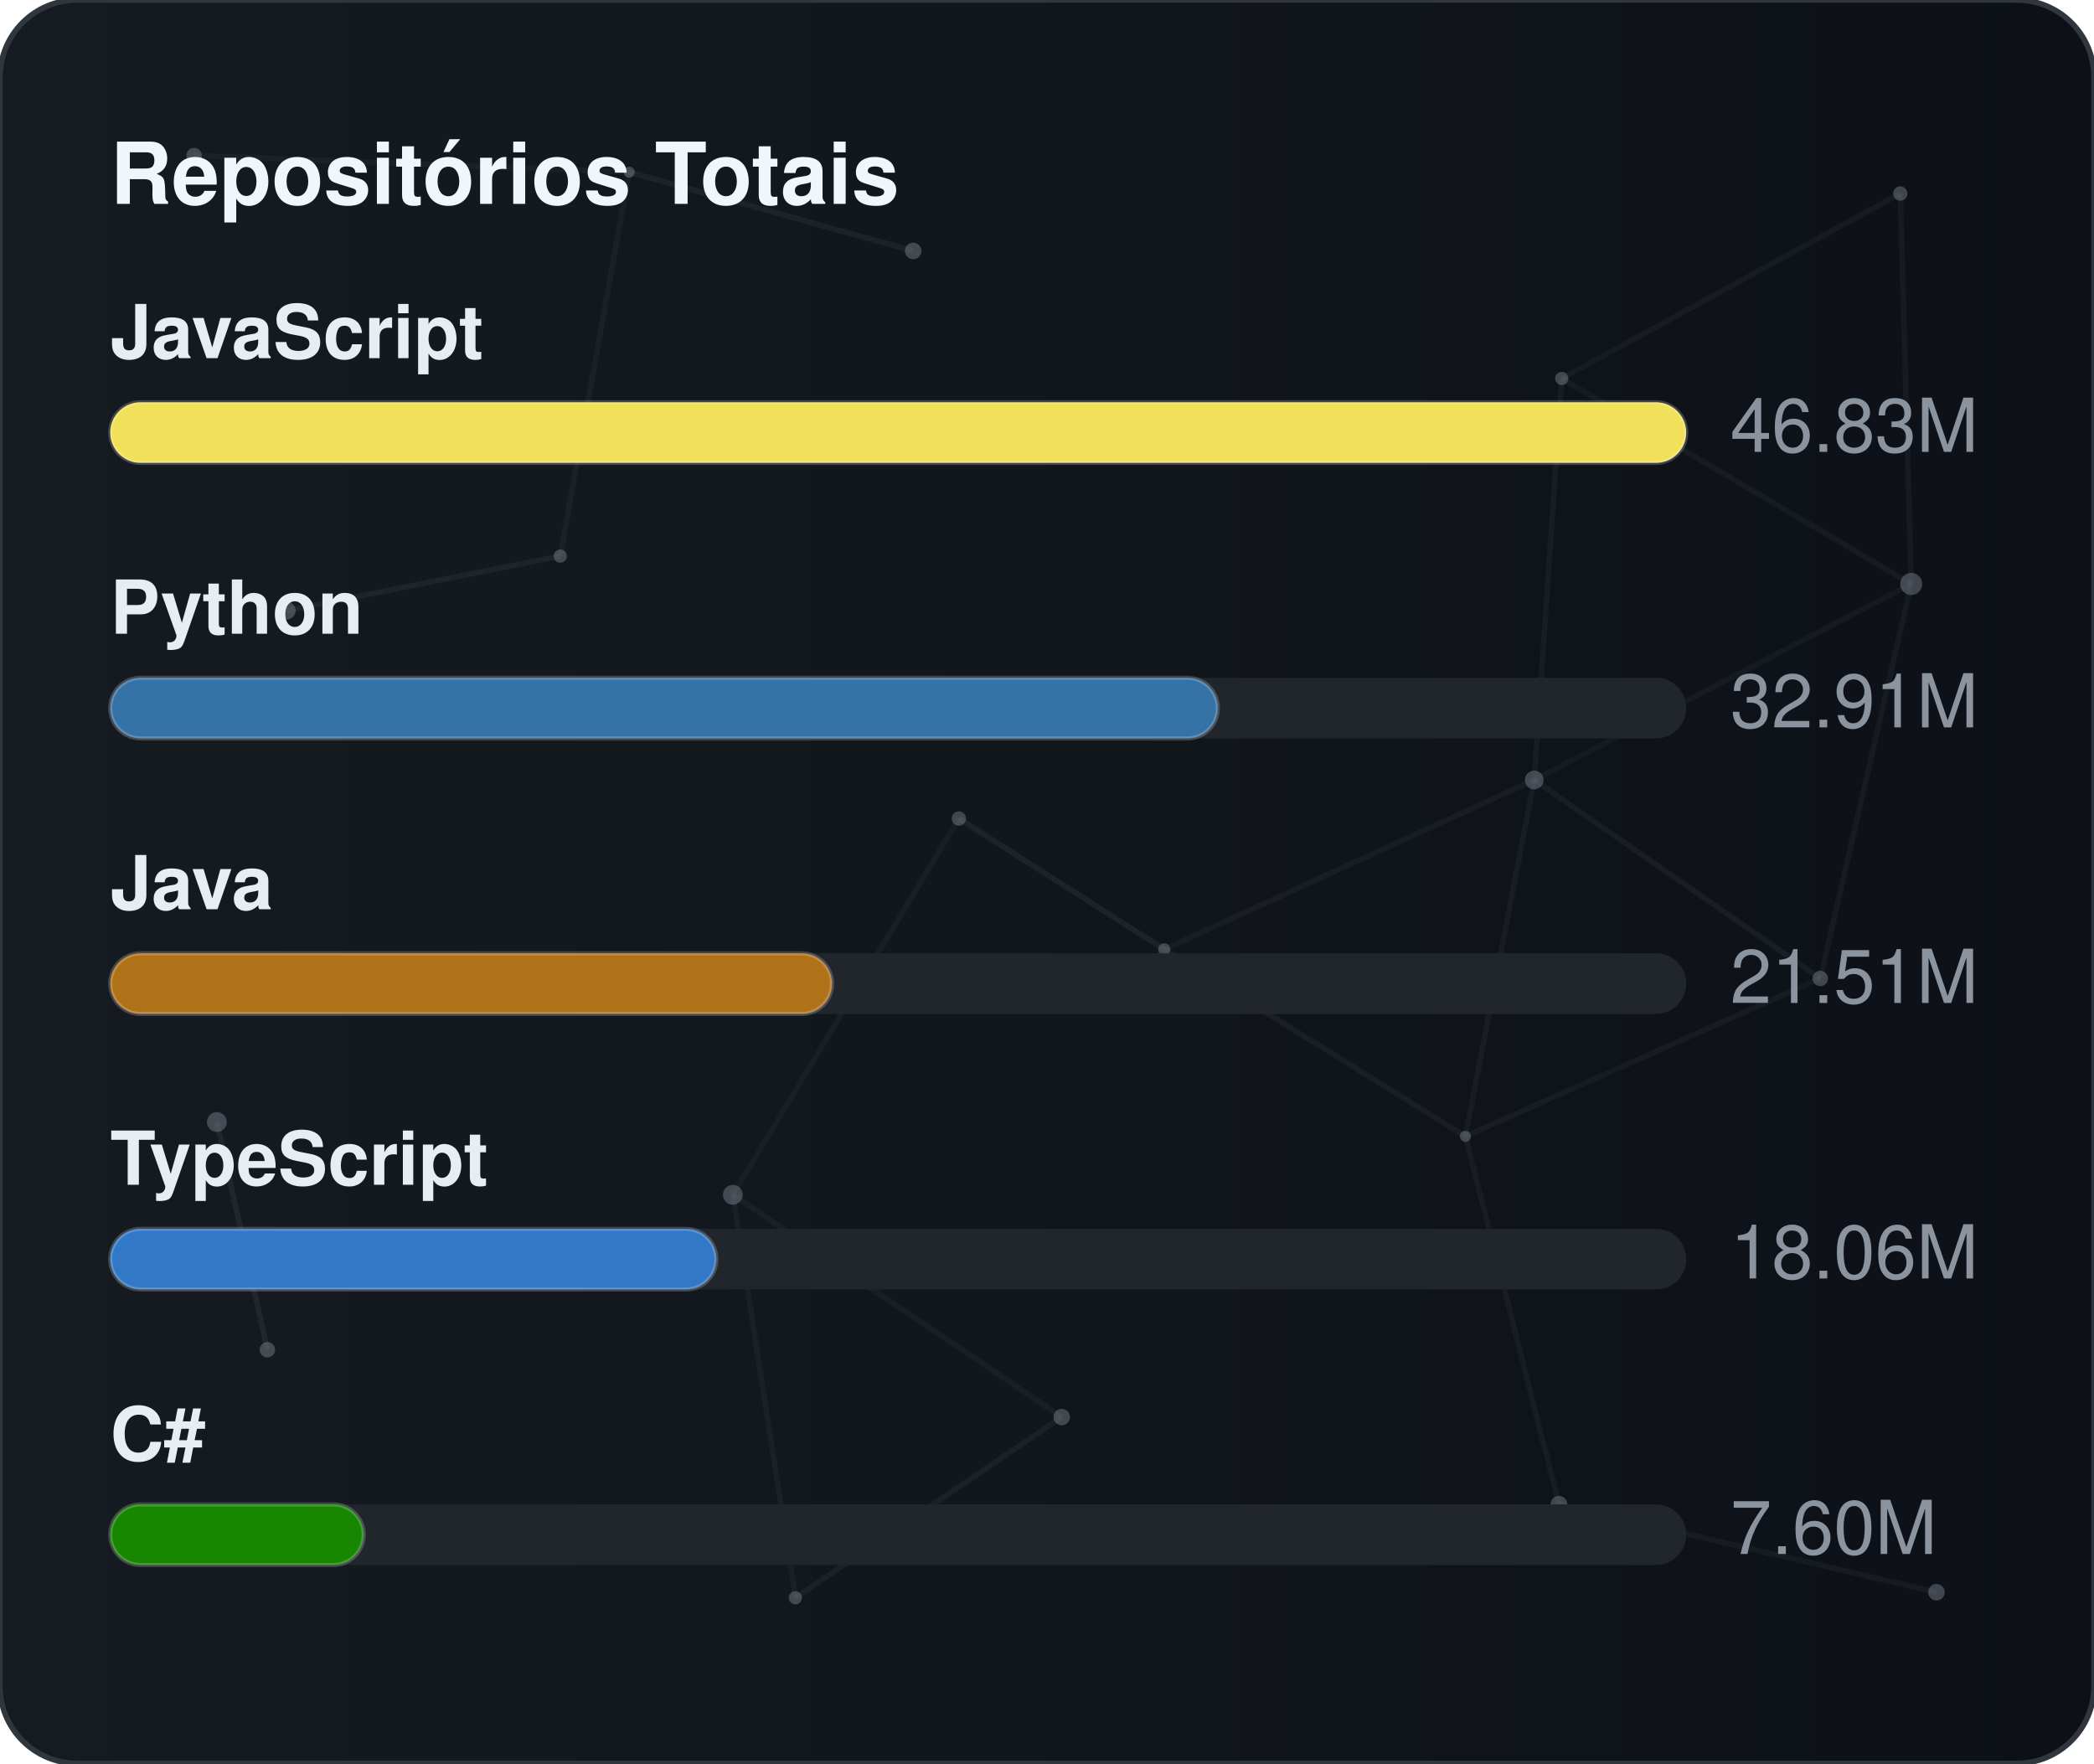
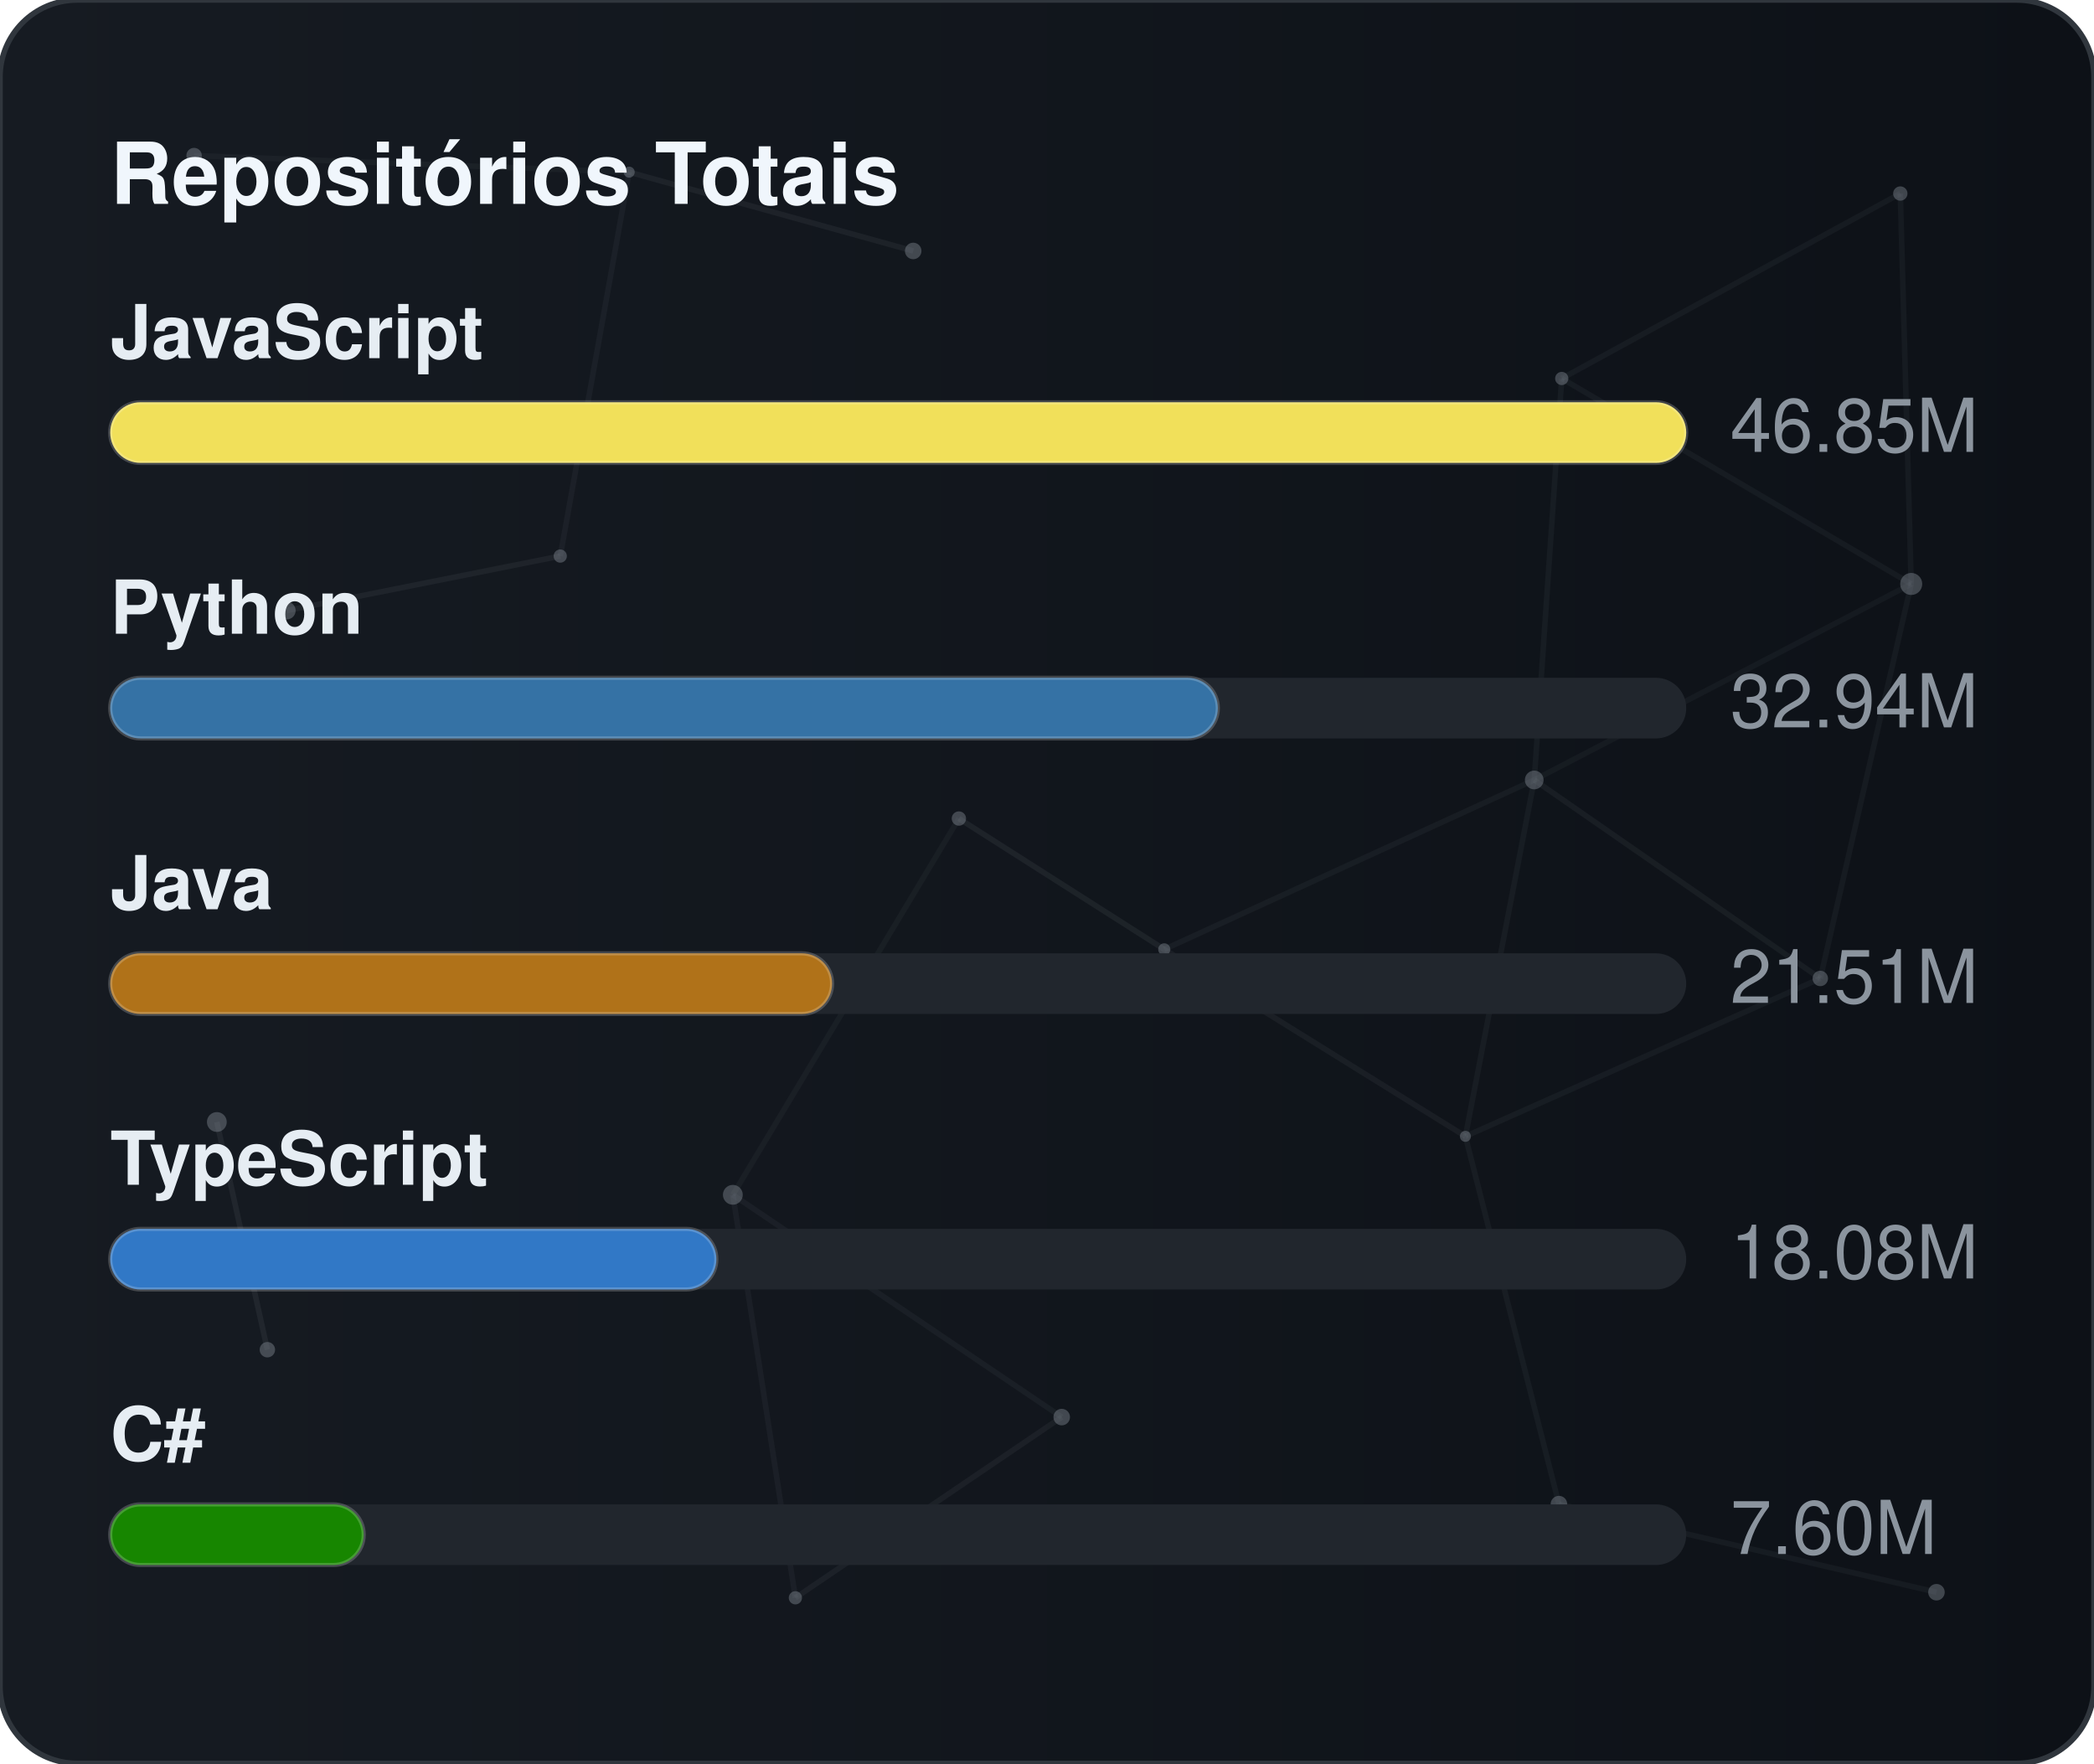
<svg xmlns="http://www.w3.org/2000/svg" width="380" height="320" viewBox="0 0 380 320" role="img" aria-label="Repositórios Totais">
  <defs>
    <linearGradient id="gradGithubTotal" x1="0%" y1="0%" x2="100%" y2="0%">
      <stop offset="0%" stop-color="#161b22" />
      <stop offset="100%" stop-color="#0d1117" />
    </linearGradient>
    <clipPath id="cardClipgradGithubTotal">
      <rect x="0" y="0" width="380" height="320" rx="14" />
    </clipPath>
  </defs>
  <style>
    text { font-family: -apple-system, BlinkMacSystemFont, "Segoe UI", Helvetica, Arial, sans-serif; font-size: 13.5px; }
    .card { fill: url(#gradGithubTotal); stroke: #30363d; stroke-width: 1; }
    .title { fill: #f0f6fc; font-weight: 700; font-size: 15.5px; }
    .lbl { fill: #e6edf3; font-weight: 600; }
    .val { fill: #8b949e; }
    .track { fill: #21262d; }
    .bar { stroke: rgba(255,255,255,0.2); stroke-width: 0.75; }
  </style>
  <rect x="0" y="0" width="380" height="320" rx="14" class="card" />
  <g clip-path="url(#cardClipgradGithubTotal)">
    <line x1="35.22" y1="28.23" x2="114.18" y2="31.24" stroke="#8b949e" stroke-width="1" opacity="0.06">
      <animate attributeName="x1" values="35.22;35.39;35.22" dur="9.6s" repeatCount="indefinite" />
      <animate attributeName="y1" values="28.23;26.86;28.23" dur="11.5s" repeatCount="indefinite" />
      <animate attributeName="x2" values="114.18;107.41;114.18" dur="10.9s" repeatCount="indefinite" />
      <animate attributeName="y2" values="31.24;28.12;31.24" dur="13.1s" repeatCount="indefinite" />
    </line>
    <line x1="114.18" y1="31.24" x2="165.72" y2="45.54" stroke="#8b949e" stroke-width="1" opacity="0.09">
      <animate attributeName="x1" values="114.18;107.41;114.18" dur="10.9s" repeatCount="indefinite" />
      <animate attributeName="y1" values="31.24;28.12;31.24" dur="13.1s" repeatCount="indefinite" />
      <animate attributeName="x2" values="165.72;156.65;165.72" dur="7.7s" repeatCount="indefinite" />
      <animate attributeName="y2" values="45.54;47.56;45.54" dur="9.2s" repeatCount="indefinite" />
    </line>
    <line x1="114.18" y1="31.24" x2="101.67" y2="100.91" stroke="#8b949e" stroke-width="1" opacity="0.07">
      <animate attributeName="x1" values="114.18;107.41;114.18" dur="10.9s" repeatCount="indefinite" />
      <animate attributeName="y1" values="31.24;28.12;31.24" dur="13.1s" repeatCount="indefinite" />
      <animate attributeName="x2" values="101.67;109.76;101.67" dur="6.4s" repeatCount="indefinite" />
      <animate attributeName="y2" values="100.91;94.52;100.91" dur="7.6s" repeatCount="indefinite" />
    </line>
    <line x1="283.41" y1="68.68" x2="344.85" y2="35.12" stroke="#8b949e" stroke-width="1" opacity="0.07">
      <animate attributeName="x1" values="283.41;282.83;283.41" dur="12.0s" repeatCount="indefinite" />
      <animate attributeName="y1" values="68.68;66.16;68.68" dur="14.4s" repeatCount="indefinite" />
      <animate attributeName="x2" values="344.85;343.1;344.85" dur="9.8s" repeatCount="indefinite" />
      <animate attributeName="y2" values="35.12;30.36;35.12" dur="11.8s" repeatCount="indefinite" />
    </line>
    <line x1="283.41" y1="68.68" x2="278.42" y2="141.54" stroke="#8b949e" stroke-width="1" opacity="0.07">
      <animate attributeName="x1" values="283.41;282.83;283.41" dur="12.0s" repeatCount="indefinite" />
      <animate attributeName="y1" values="68.68;66.16;68.68" dur="14.4s" repeatCount="indefinite" />
      <animate attributeName="x2" values="278.42;271.97;278.42" dur="6.3s" repeatCount="indefinite" />
      <animate attributeName="y2" values="141.54;140.88;141.54" dur="7.5s" repeatCount="indefinite" />
    </line>
    <line x1="283.41" y1="68.68" x2="346.83" y2="105.97" stroke="#8b949e" stroke-width="1" opacity="0.07">
      <animate attributeName="x1" values="283.41;282.83;283.41" dur="12.0s" repeatCount="indefinite" />
      <animate attributeName="y1" values="68.68;66.16;68.68" dur="14.4s" repeatCount="indefinite" />
      <animate attributeName="x2" values="346.83;354.74;346.83" dur="10.4s" repeatCount="indefinite" />
      <animate attributeName="y2" values="105.97;113.25;105.97" dur="12.5s" repeatCount="indefinite" />
    </line>
    <line x1="344.85" y1="35.12" x2="346.83" y2="105.97" stroke="#8b949e" stroke-width="1" opacity="0.07">
      <animate attributeName="x1" values="344.85;343.1;344.85" dur="9.8s" repeatCount="indefinite" />
      <animate attributeName="y1" values="35.12;30.36;35.12" dur="11.8s" repeatCount="indefinite" />
      <animate attributeName="x2" values="346.83;354.74;346.83" dur="10.4s" repeatCount="indefinite" />
      <animate attributeName="y2" values="105.97;113.25;105.97" dur="12.5s" repeatCount="indefinite" />
    </line>
    <line x1="52.05" y1="110.8" x2="101.67" y2="100.91" stroke="#8b949e" stroke-width="1" opacity="0.09">
      <animate attributeName="x1" values="52.05;49.17;52.05" dur="7.9s" repeatCount="indefinite" />
      <animate attributeName="y1" values="110.8;114.75;110.8" dur="9.5s" repeatCount="indefinite" />
      <animate attributeName="x2" values="101.67;109.76;101.67" dur="6.4s" repeatCount="indefinite" />
      <animate attributeName="y2" values="100.91;94.52;100.91" dur="7.6s" repeatCount="indefinite" />
    </line>
    <line x1="174.01" y1="148.54" x2="132.99" y2="216.82" stroke="#8b949e" stroke-width="1" opacity="0.06">
      <animate attributeName="x1" values="174.01;179.31;174.01" dur="7.4s" repeatCount="indefinite" />
      <animate attributeName="y1" values="148.54;150.39;148.54" dur="8.9s" repeatCount="indefinite" />
      <animate attributeName="x2" values="132.99;131.19;132.99" dur="9.7s" repeatCount="indefinite" />
      <animate attributeName="y2" values="216.82;223.91;216.82" dur="11.7s" repeatCount="indefinite" />
    </line>
    <line x1="174.01" y1="148.54" x2="211.28" y2="172.28" stroke="#8b949e" stroke-width="1" opacity="0.10">
      <animate attributeName="x1" values="174.01;179.31;174.01" dur="7.4s" repeatCount="indefinite" />
      <animate attributeName="y1" values="148.54;150.39;148.54" dur="8.9s" repeatCount="indefinite" />
      <animate attributeName="x2" values="211.28;207.15;211.28" dur="8.7s" repeatCount="indefinite" />
      <animate attributeName="y2" values="172.28;167.34;172.28" dur="10.4s" repeatCount="indefinite" />
    </line>
    <line x1="278.42" y1="141.54" x2="346.83" y2="105.97" stroke="#8b949e" stroke-width="1" opacity="0.06">
      <animate attributeName="x1" values="278.42;271.97;278.42" dur="6.3s" repeatCount="indefinite" />
      <animate attributeName="y1" values="141.54;140.88;141.54" dur="7.5s" repeatCount="indefinite" />
      <animate attributeName="x2" values="346.83;354.74;346.83" dur="10.4s" repeatCount="indefinite" />
      <animate attributeName="y2" values="105.97;113.25;105.97" dur="12.5s" repeatCount="indefinite" />
    </line>
    <line x1="278.42" y1="141.54" x2="211.28" y2="172.28" stroke="#8b949e" stroke-width="1" opacity="0.07">
      <animate attributeName="x1" values="278.42;271.97;278.42" dur="6.3s" repeatCount="indefinite" />
      <animate attributeName="y1" values="141.54;140.88;141.54" dur="7.5s" repeatCount="indefinite" />
      <animate attributeName="x2" values="211.28;207.15;211.28" dur="8.7s" repeatCount="indefinite" />
      <animate attributeName="y2" values="172.28;167.34;172.28" dur="10.4s" repeatCount="indefinite" />
    </line>
    <line x1="278.42" y1="141.54" x2="265.93" y2="206.21" stroke="#8b949e" stroke-width="1" opacity="0.07">
      <animate attributeName="x1" values="278.42;271.97;278.42" dur="6.3s" repeatCount="indefinite" />
      <animate attributeName="y1" values="141.54;140.88;141.54" dur="7.5s" repeatCount="indefinite" />
      <animate attributeName="x2" values="265.93;263.56;265.93" dur="8.0s" repeatCount="indefinite" />
      <animate attributeName="y2" values="206.21;213.6;206.21" dur="9.6s" repeatCount="indefinite" />
    </line>
    <line x1="278.42" y1="141.54" x2="330.33" y2="177.56" stroke="#8b949e" stroke-width="1" opacity="0.08">
      <animate attributeName="x1" values="278.42;271.97;278.42" dur="6.3s" repeatCount="indefinite" />
      <animate attributeName="y1" values="141.54;140.88;141.54" dur="7.5s" repeatCount="indefinite" />
      <animate attributeName="x2" values="330.33;321.23;330.33" dur="10.7s" repeatCount="indefinite" />
      <animate attributeName="y2" values="177.56;172.27;177.56" dur="12.8s" repeatCount="indefinite" />
    </line>
    <line x1="346.83" y1="105.97" x2="330.33" y2="177.56" stroke="#8b949e" stroke-width="1" opacity="0.07">
      <animate attributeName="x1" values="346.83;354.74;346.83" dur="10.4s" repeatCount="indefinite" />
      <animate attributeName="y1" values="105.97;113.25;105.97" dur="12.5s" repeatCount="indefinite" />
      <animate attributeName="x2" values="330.33;321.23;330.33" dur="10.7s" repeatCount="indefinite" />
      <animate attributeName="y2" values="177.56;172.27;177.56" dur="12.8s" repeatCount="indefinite" />
    </line>
    <line x1="39.35" y1="203.61" x2="48.52" y2="244.93" stroke="#8b949e" stroke-width="1" opacity="0.10">
      <animate attributeName="x1" values="39.35;29.72;39.35" dur="11.8s" repeatCount="indefinite" />
      <animate attributeName="y1" values="203.61;200.24;203.61" dur="14.2s" repeatCount="indefinite" />
      <animate attributeName="x2" values="48.52;44.33;48.52" dur="11.9s" repeatCount="indefinite" />
      <animate attributeName="y2" values="244.93;238.49;244.93" dur="14.3s" repeatCount="indefinite" />
    </line>
    <line x1="132.99" y1="216.82" x2="144.34" y2="289.95" stroke="#8b949e" stroke-width="1" opacity="0.07">
      <animate attributeName="x1" values="132.99;131.19;132.99" dur="9.7s" repeatCount="indefinite" />
      <animate attributeName="y1" values="216.82;223.91;216.82" dur="11.7s" repeatCount="indefinite" />
      <animate attributeName="x2" values="144.34;138.5;144.34" dur="6.3s" repeatCount="indefinite" />
      <animate attributeName="y2" values="289.95;282.9;289.95" dur="7.6s" repeatCount="indefinite" />
    </line>
    <line x1="132.99" y1="216.82" x2="192.67" y2="257.16" stroke="#8b949e" stroke-width="1" opacity="0.07">
      <animate attributeName="x1" values="132.99;131.19;132.99" dur="9.7s" repeatCount="indefinite" />
      <animate attributeName="y1" values="216.82;223.91;216.82" dur="11.7s" repeatCount="indefinite" />
      <animate attributeName="x2" values="192.67;196.2;192.67" dur="6.2s" repeatCount="indefinite" />
      <animate attributeName="y2" values="257.16;251.56;257.16" dur="7.5s" repeatCount="indefinite" />
    </line>
    <line x1="211.28" y1="172.28" x2="265.93" y2="206.21" stroke="#8b949e" stroke-width="1" opacity="0.08">
      <animate attributeName="x1" values="211.28;207.15;211.28" dur="8.7s" repeatCount="indefinite" />
      <animate attributeName="y1" values="172.28;167.34;172.28" dur="10.4s" repeatCount="indefinite" />
      <animate attributeName="x2" values="265.93;263.56;265.93" dur="8.0s" repeatCount="indefinite" />
      <animate attributeName="y2" values="206.21;213.6;206.21" dur="9.6s" repeatCount="indefinite" />
    </line>
    <line x1="265.93" y1="206.21" x2="330.33" y2="177.56" stroke="#8b949e" stroke-width="1" opacity="0.07">
      <animate attributeName="x1" values="265.93;263.56;265.93" dur="8.0s" repeatCount="indefinite" />
      <animate attributeName="y1" values="206.21;213.6;206.21" dur="9.6s" repeatCount="indefinite" />
      <animate attributeName="x2" values="330.33;321.23;330.33" dur="10.7s" repeatCount="indefinite" />
      <animate attributeName="y2" values="177.56;172.27;177.56" dur="12.8s" repeatCount="indefinite" />
    </line>
    <line x1="265.93" y1="206.21" x2="282.9" y2="272.95" stroke="#8b949e" stroke-width="1" opacity="0.07">
      <animate attributeName="x1" values="265.93;263.56;265.93" dur="8.0s" repeatCount="indefinite" />
      <animate attributeName="y1" values="206.21;213.6;206.21" dur="9.6s" repeatCount="indefinite" />
      <animate attributeName="x2" values="282.9;277.88;282.9" dur="6.7s" repeatCount="indefinite" />
      <animate attributeName="y2" values="272.95;280.91;272.95" dur="8.1s" repeatCount="indefinite" />
    </line>
    <line x1="144.34" y1="289.95" x2="192.67" y2="257.16" stroke="#8b949e" stroke-width="1" opacity="0.08">
      <animate attributeName="x1" values="144.34;138.5;144.34" dur="6.3s" repeatCount="indefinite" />
      <animate attributeName="y1" values="289.95;282.9;289.95" dur="7.6s" repeatCount="indefinite" />
      <animate attributeName="x2" values="192.67;196.2;192.67" dur="6.2s" repeatCount="indefinite" />
      <animate attributeName="y2" values="257.16;251.56;257.16" dur="7.5s" repeatCount="indefinite" />
    </line>
    <line x1="282.9" y1="272.95" x2="351.41" y2="288.94" stroke="#8b949e" stroke-width="1" opacity="0.07">
      <animate attributeName="x1" values="282.9;277.88;282.9" dur="6.7s" repeatCount="indefinite" />
      <animate attributeName="y1" values="272.95;280.91;272.95" dur="8.1s" repeatCount="indefinite" />
      <animate attributeName="x2" values="351.41;356.89;351.41" dur="11.9s" repeatCount="indefinite" />
      <animate attributeName="y2" values="288.94;287.49;288.94" dur="14.3s" repeatCount="indefinite" />
    </line>
    <circle cx="35.22" cy="28.23" r="1.4" fill="#8b949e" opacity="0.40">
      <animate attributeName="cx" values="35.22;35.39;35.22" dur="9.6s" repeatCount="indefinite" />
      <animate attributeName="cy" values="28.23;26.86;28.23" dur="11.5s" repeatCount="indefinite" />
    </circle>
    <circle cx="114.18" cy="31.24" r="1.0" fill="#8b949e" opacity="0.40">
      <animate attributeName="cx" values="114.18;107.41;114.18" dur="10.9s" repeatCount="indefinite" />
      <animate attributeName="cy" values="31.24;28.12;31.24" dur="13.1s" repeatCount="indefinite" />
    </circle>
    <circle cx="165.72" cy="45.54" r="1.5" fill="#8b949e" opacity="0.40">
      <animate attributeName="cx" values="165.72;156.65;165.72" dur="7.7s" repeatCount="indefinite" />
      <animate attributeName="cy" values="45.54;47.56;45.54" dur="9.2s" repeatCount="indefinite" />
    </circle>
    <circle cx="283.41" cy="68.68" r="1.2" fill="#8b949e" opacity="0.40">
      <animate attributeName="cx" values="283.41;282.83;283.41" dur="12.0s" repeatCount="indefinite" />
      <animate attributeName="cy" values="68.68;66.16;68.68" dur="14.4s" repeatCount="indefinite" />
    </circle>
    <circle cx="344.85" cy="35.12" r="1.3" fill="#8b949e" opacity="0.40">
      <animate attributeName="cx" values="344.85;343.1;344.85" dur="9.8s" repeatCount="indefinite" />
      <animate attributeName="cy" values="35.12;30.36;35.12" dur="11.8s" repeatCount="indefinite" />
    </circle>
    <circle cx="52.05" cy="110.8" r="1.6" fill="#8b949e" opacity="0.40">
      <animate attributeName="cx" values="52.05;49.17;52.05" dur="7.9s" repeatCount="indefinite" />
      <animate attributeName="cy" values="110.8;114.75;110.8" dur="9.5s" repeatCount="indefinite" />
    </circle>
    <circle cx="101.67" cy="100.91" r="1.2" fill="#8b949e" opacity="0.40">
      <animate attributeName="cx" values="101.67;109.76;101.67" dur="6.4s" repeatCount="indefinite" />
      <animate attributeName="cy" values="100.91;94.52;100.91" dur="7.6s" repeatCount="indefinite" />
    </circle>
    <circle cx="174.01" cy="148.54" r="1.3" fill="#8b949e" opacity="0.40">
      <animate attributeName="cx" values="174.01;179.31;174.01" dur="7.4s" repeatCount="indefinite" />
      <animate attributeName="cy" values="148.54;150.39;148.54" dur="8.9s" repeatCount="indefinite" />
    </circle>
    <circle cx="278.42" cy="141.54" r="1.7" fill="#8b949e" opacity="0.40">
      <animate attributeName="cx" values="278.42;271.97;278.42" dur="6.3s" repeatCount="indefinite" />
      <animate attributeName="cy" values="141.54;140.88;141.54" dur="7.5s" repeatCount="indefinite" />
    </circle>
    <circle cx="346.83" cy="105.97" r="2.0" fill="#8b949e" opacity="0.40">
      <animate attributeName="cx" values="346.83;354.74;346.83" dur="10.4s" repeatCount="indefinite" />
      <animate attributeName="cy" values="105.97;113.25;105.97" dur="12.5s" repeatCount="indefinite" />
    </circle>
    <circle cx="39.35" cy="203.61" r="1.8" fill="#8b949e" opacity="0.40">
      <animate attributeName="cx" values="39.35;29.72;39.35" dur="11.8s" repeatCount="indefinite" />
      <animate attributeName="cy" values="203.61;200.24;203.61" dur="14.2s" repeatCount="indefinite" />
    </circle>
    <circle cx="132.99" cy="216.82" r="1.8" fill="#8b949e" opacity="0.40">
      <animate attributeName="cx" values="132.99;131.19;132.99" dur="9.7s" repeatCount="indefinite" />
      <animate attributeName="cy" values="216.82;223.91;216.82" dur="11.7s" repeatCount="indefinite" />
    </circle>
    <circle cx="211.28" cy="172.28" r="1.1" fill="#8b949e" opacity="0.40">
      <animate attributeName="cx" values="211.28;207.15;211.28" dur="8.7s" repeatCount="indefinite" />
      <animate attributeName="cy" values="172.28;167.34;172.28" dur="10.4s" repeatCount="indefinite" />
    </circle>
    <circle cx="265.93" cy="206.21" r="1.0" fill="#8b949e" opacity="0.40">
      <animate attributeName="cx" values="265.93;263.56;265.93" dur="8.0s" repeatCount="indefinite" />
      <animate attributeName="cy" values="206.21;213.6;206.21" dur="9.6s" repeatCount="indefinite" />
    </circle>
    <circle cx="330.33" cy="177.56" r="1.4" fill="#8b949e" opacity="0.40">
      <animate attributeName="cx" values="330.33;321.23;330.33" dur="10.7s" repeatCount="indefinite" />
      <animate attributeName="cy" values="177.56;172.27;177.56" dur="12.8s" repeatCount="indefinite" />
    </circle>
    <circle cx="48.52" cy="244.93" r="1.4" fill="#8b949e" opacity="0.40">
      <animate attributeName="cx" values="48.52;44.33;48.52" dur="11.9s" repeatCount="indefinite" />
      <animate attributeName="cy" values="244.93;238.49;244.93" dur="14.3s" repeatCount="indefinite" />
    </circle>
    <circle cx="144.34" cy="289.95" r="1.2" fill="#8b949e" opacity="0.40">
      <animate attributeName="cx" values="144.34;138.5;144.34" dur="6.3s" repeatCount="indefinite" />
      <animate attributeName="cy" values="289.95;282.9;289.95" dur="7.6s" repeatCount="indefinite" />
    </circle>
    <circle cx="192.67" cy="257.16" r="1.5" fill="#8b949e" opacity="0.40">
      <animate attributeName="cx" values="192.67;196.2;192.67" dur="6.2s" repeatCount="indefinite" />
      <animate attributeName="cy" values="257.16;251.56;257.16" dur="7.5s" repeatCount="indefinite" />
    </circle>
    <circle cx="282.9" cy="272.95" r="1.5" fill="#8b949e" opacity="0.40">
      <animate attributeName="cx" values="282.9;277.88;282.9" dur="6.7s" repeatCount="indefinite" />
      <animate attributeName="cy" values="272.95;280.91;272.95" dur="8.1s" repeatCount="indefinite" />
    </circle>
    <circle cx="351.41" cy="288.94" r="1.5" fill="#8b949e" opacity="0.40">
      <animate attributeName="cx" values="351.41;356.89;351.41" dur="11.9s" repeatCount="indefinite" />
      <animate attributeName="cy" values="288.94;287.49;288.94" dur="14.3s" repeatCount="indefinite" />
    </circle>
  </g>
  <text x="20" y="37" class="title">Repositórios Totais</text>
  <text x="20" y="65" class="lbl">JavaScript</text>
  <rect x="20" y="73" width="286" height="11" rx="5.5" class="track" />
  <rect x="20" y="73" width="286" height="11" rx="5.5" fill="#f1e05a" class="bar" />
-   <text x="314" y="82" class="val">46.83M</text>
+   <text x="314" y="82" class="val">46.85M</text>
  <text x="20" y="115" class="lbl">Python</text>
  <rect x="20" y="123" width="286" height="11" rx="5.5" class="track" />
  <rect x="20" y="123" width="201" height="11" rx="5.5" fill="#3572A5" class="bar" />
-   <text x="314" y="132" class="val">32.91M</text>
+   <text x="314" y="132" class="val">32.94M</text>
  <text x="20" y="165" class="lbl">Java</text>
  <rect x="20" y="173" width="286" height="11" rx="5.5" class="track" />
  <rect x="20" y="173" width="131" height="11" rx="5.5" fill="#b07219" class="bar" />
  <text x="314" y="182" class="val">21.51M</text>
  <text x="20" y="215" class="lbl">TypeScript</text>
  <rect x="20" y="223" width="286" height="11" rx="5.5" class="track" />
  <rect x="20" y="223" width="110" height="11" rx="5.5" fill="#3178c6" class="bar" />
-   <text x="314" y="232" class="val">18.06M</text>
+   <text x="314" y="232" class="val">18.08M</text>
  <text x="20" y="265" class="lbl">C#</text>
  <rect x="20" y="273" width="286" height="11" rx="5.5" class="track" />
  <rect x="20" y="273" width="46" height="11" rx="5.5" fill="#178600" class="bar" />
  <text x="314" y="282" class="val">7.60M</text>
</svg>
